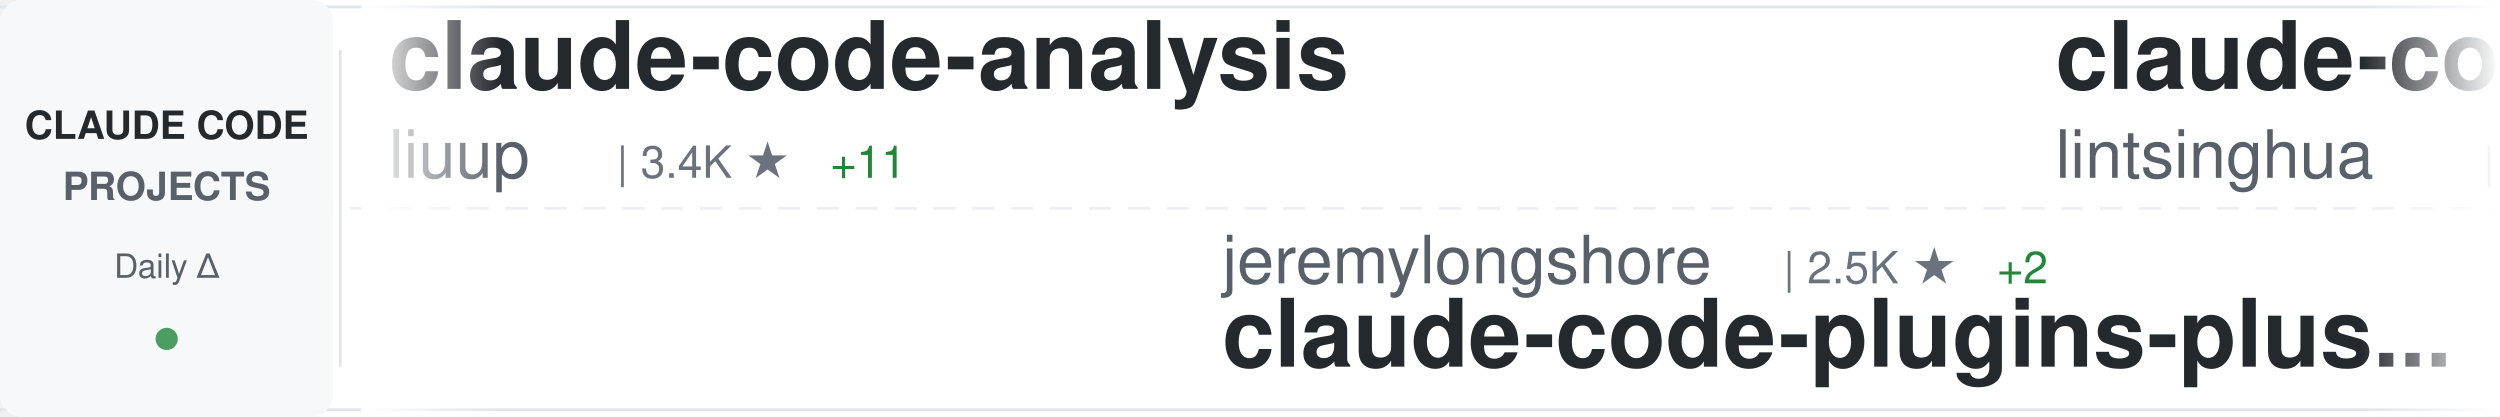
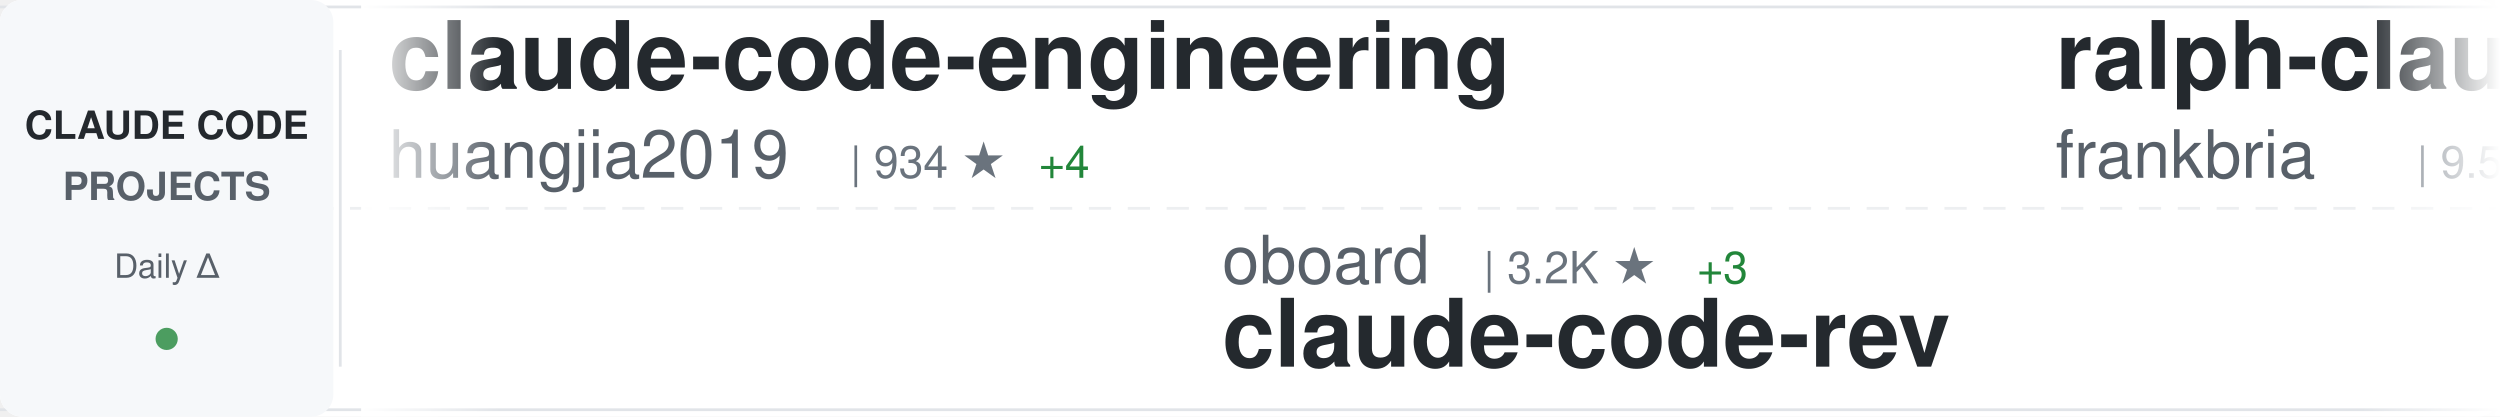
<svg xmlns="http://www.w3.org/2000/svg" width="900" height="150">
  <defs>
    <linearGradient id="awesomeLeftFade" x1="0%" y1="0%" x2="100%" y2="0%">
      <stop offset="0%" style="stop-color:#ffffff;stop-opacity:1" />
      <stop offset="100%" style="stop-color:#ffffff;stop-opacity:0" />
    </linearGradient>
    <linearGradient id="awesomeRightFade" x1="0%" y1="0%" x2="100%" y2="0%">
      <stop offset="0%" style="stop-color:#ffffff;stop-opacity:0" />
      <stop offset="100%" style="stop-color:#ffffff;stop-opacity:1" />
    </linearGradient>
  </defs>
  <rect width="900" height="150" fill="#ffffff" rx="8" />
  <rect x="0" y="2" width="900" height="1" fill="#e1e4e8" />
  <rect x="0" y="147" width="900" height="1" fill="#e1e4e8" />
  <line x1="0" y1="75" x2="900" y2="75" stroke="#e1e4e8" stroke-width="1" stroke-dasharray="8 6" opacity="0.6" />
  <rect x="0" y="0" width="120" height="150" fill="#f6f8fa" rx="8" />
  <text x="60" y="50" font-family="-apple-system, BlinkMacSystemFont, 'Segoe UI', Helvetica, Arial, sans-serif" font-size="14" font-weight="600" fill="#24292e" text-anchor="middle">CLAUDE CODE</text>
  <text x="60" y="72" font-family="-apple-system, BlinkMacSystemFont, 'Segoe UI', Helvetica, Arial, sans-serif" font-size="14" font-weight="600" fill="#586069" text-anchor="middle">PROJECTS</text>
  <text x="60" y="100" font-family="-apple-system, BlinkMacSystemFont, 'Segoe UI', Helvetica, Arial, sans-serif" font-size="12" font-weight="500" fill="#586069" text-anchor="middle">Daily Δ</text>
  <circle cx="60" cy="122" r="4" fill="#22863a" opacity="0.8" />
  <rect x="122" y="18" width="1" height="114" fill="#e1e4e8" />
  <clipPath id="awesomeTickerClip">
    <rect x="130" y="0" width="770" height="150" />
  </clipPath>
  <g clip-path="url(#awesomeTickerClip)">
    <g id="awesomeTickerItems">
      <animateTransform attributeName="transform" attributeType="XML" type="translate" from="0 0" to="-3000 0" dur="54s" repeatCount="indefinite" />
      <g transform="translate(0, 0)">
-         <text x="140" y="32" font-family="-apple-system, BlinkMacSystemFont, 'Segoe UI', Helvetica, Arial, sans-serif" font-size="34" font-weight="600" fill="#24292e">claude-code-analysis</text>
-         <text x="140" y="64" font-family="-apple-system, BlinkMacSystemFont, 'Segoe UI', Helvetica, Arial, sans-serif" font-size="24" font-weight="400" fill="#586069">liuup</text>
-         <text x="222" y="64" font-family="-apple-system, BlinkMacSystemFont, 'Segoe UI', Helvetica, Arial, sans-serif" font-size="16" font-weight="500" fill="#6a737d">| 3.4K ★</text>
-         <text x="299" y="64" font-family="-apple-system, BlinkMacSystemFont, 'Segoe UI', Helvetica, Arial, sans-serif" font-size="16" font-weight="500" fill="#22863a"> +11</text>
+         <text x="140" y="32" font-family="-apple-system, BlinkMacSystemFont, 'Segoe UI', Helvetica, Arial, sans-serif" font-size="34" font-weight="600" fill="#24292e">claude-code-engineering</text>
+         <text x="140" y="64" font-family="-apple-system, BlinkMacSystemFont, 'Segoe UI', Helvetica, Arial, sans-serif" font-size="24" font-weight="400" fill="#586069">huangjia2019</text>
+         <text x="306" y="64" font-family="-apple-system, BlinkMacSystemFont, 'Segoe UI', Helvetica, Arial, sans-serif" font-size="16" font-weight="500" fill="#6a737d">| 934 ★</text>
+         <text x="374" y="64" font-family="-apple-system, BlinkMacSystemFont, 'Segoe UI', Helvetica, Arial, sans-serif" font-size="16" font-weight="500" fill="#22863a"> +4</text>
      </g>
      <g transform="translate(300, 0)">
-         <text x="140" y="102" font-family="-apple-system, BlinkMacSystemFont, 'Segoe UI', Helvetica, Arial, sans-serif" font-size="24" font-weight="400" fill="#586069">jeremylongshore</text>
-         <text x="342" y="102" font-family="-apple-system, BlinkMacSystemFont, 'Segoe UI', Helvetica, Arial, sans-serif" font-size="16" font-weight="500" fill="#6a737d">| 2.5K ★</text>
-         <text x="419" y="102" font-family="-apple-system, BlinkMacSystemFont, 'Segoe UI', Helvetica, Arial, sans-serif" font-size="16" font-weight="500" fill="#22863a"> +2</text>
-         <text x="140" y="132" font-family="-apple-system, BlinkMacSystemFont, 'Segoe UI', Helvetica, Arial, sans-serif" font-size="34" font-weight="600" fill="#24292e">claude-code-plugins-plus...</text>
+         <text x="140" y="102" font-family="-apple-system, BlinkMacSystemFont, 'Segoe UI', Helvetica, Arial, sans-serif" font-size="24" font-weight="400" fill="#586069">oboard</text>
+         <text x="234" y="102" font-family="-apple-system, BlinkMacSystemFont, 'Segoe UI', Helvetica, Arial, sans-serif" font-size="16" font-weight="500" fill="#6a737d">| 3.2K ★</text>
+         <text x="311" y="102" font-family="-apple-system, BlinkMacSystemFont, 'Segoe UI', Helvetica, Arial, sans-serif" font-size="16" font-weight="500" fill="#22863a"> +3</text>
+         <text x="140" y="132" font-family="-apple-system, BlinkMacSystemFont, 'Segoe UI', Helvetica, Arial, sans-serif" font-size="34" font-weight="600" fill="#24292e">claude-code-rev</text>
      </g>
      <g transform="translate(600, 0)">
-         <text x="140" y="32" font-family="-apple-system, BlinkMacSystemFont, 'Segoe UI', Helvetica, Arial, sans-serif" font-size="34" font-weight="600" fill="#24292e">claude-code-book</text>
-         <text x="140" y="64" font-family="-apple-system, BlinkMacSystemFont, 'Segoe UI', Helvetica, Arial, sans-serif" font-size="24" font-weight="400" fill="#586069">lintsinghua</text>
-         <text x="294" y="64" font-family="-apple-system, BlinkMacSystemFont, 'Segoe UI', Helvetica, Arial, sans-serif" font-size="16" font-weight="500" fill="#6a737d">| 3.9K ★</text>
-         <text x="371" y="64" font-family="-apple-system, BlinkMacSystemFont, 'Segoe UI', Helvetica, Arial, sans-serif" font-size="16" font-weight="500" fill="#22863a"> +6</text>
+         <text x="140" y="32" font-family="-apple-system, BlinkMacSystemFont, 'Segoe UI', Helvetica, Arial, sans-serif" font-size="34" font-weight="600" fill="#24292e">ralph-claude-code</text>
+         <text x="140" y="64" font-family="-apple-system, BlinkMacSystemFont, 'Segoe UI', Helvetica, Arial, sans-serif" font-size="24" font-weight="400" fill="#586069">frankbria</text>
+         <text x="270" y="64" font-family="-apple-system, BlinkMacSystemFont, 'Segoe UI', Helvetica, Arial, sans-serif" font-size="16" font-weight="500" fill="#6a737d">| 9.5K ★</text>
+         <text x="347" y="64" font-family="-apple-system, BlinkMacSystemFont, 'Segoe UI', Helvetica, Arial, sans-serif" font-size="16" font-weight="500" fill="#22863a"> +3</text>
      </g>
      <g transform="translate(900, 0)">
-         <text x="140" y="102" font-family="-apple-system, BlinkMacSystemFont, 'Segoe UI', Helvetica, Arial, sans-serif" font-size="24" font-weight="400" fill="#586069">disler</text>
-         <text x="234" y="102" font-family="-apple-system, BlinkMacSystemFont, 'Segoe UI', Helvetica, Arial, sans-serif" font-size="16" font-weight="500" fill="#6a737d">| 3.8K ★</text>
-         <text x="311" y="102" font-family="-apple-system, BlinkMacSystemFont, 'Segoe UI', Helvetica, Arial, sans-serif" font-size="16" font-weight="500" fill="#22863a"> +5</text>
-         <text x="140" y="132" font-family="-apple-system, BlinkMacSystemFont, 'Segoe UI', Helvetica, Arial, sans-serif" font-size="34" font-weight="600" fill="#24292e">claude-code-hooks-master...</text>
+         <text x="140" y="102" font-family="-apple-system, BlinkMacSystemFont, 'Segoe UI', Helvetica, Arial, sans-serif" font-size="24" font-weight="400" fill="#586069">repowise-dev</text>
+         <text x="306" y="102" font-family="-apple-system, BlinkMacSystemFont, 'Segoe UI', Helvetica, Arial, sans-serif" font-size="16" font-weight="500" fill="#6a737d">| 1.1K ★</text>
+         <text x="383" y="102" font-family="-apple-system, BlinkMacSystemFont, 'Segoe UI', Helvetica, Arial, sans-serif" font-size="16" font-weight="500" fill="#22863a"> +2</text>
+         <text x="140" y="132" font-family="-apple-system, BlinkMacSystemFont, 'Segoe UI', Helvetica, Arial, sans-serif" font-size="34" font-weight="600" fill="#24292e">claude-code-prompts</text>
      </g>
      <g transform="translate(1200, 0)">
-         <text x="140" y="32" font-family="-apple-system, BlinkMacSystemFont, 'Segoe UI', Helvetica, Arial, sans-serif" font-size="34" font-weight="600" fill="#24292e">awesome-claude-code-suba...</text>
-         <text x="140" y="64" font-family="-apple-system, BlinkMacSystemFont, 'Segoe UI', Helvetica, Arial, sans-serif" font-size="24" font-weight="400" fill="#586069">VoltAgent</text>
-         <text x="270" y="64" font-family="-apple-system, BlinkMacSystemFont, 'Segoe UI', Helvetica, Arial, sans-serif" font-size="16" font-weight="500" fill="#6a737d">| 22.9K ★</text>
-         <text x="356" y="64" font-family="-apple-system, BlinkMacSystemFont, 'Segoe UI', Helvetica, Arial, sans-serif" font-size="16" font-weight="500" fill="#22863a"> +66</text>
+         <text x="140" y="32" font-family="-apple-system, BlinkMacSystemFont, 'Segoe UI', Helvetica, Arial, sans-serif" font-size="34" font-weight="600" fill="#24292e">claude-code-sourcemap</text>
+         <text x="140" y="64" font-family="-apple-system, BlinkMacSystemFont, 'Segoe UI', Helvetica, Arial, sans-serif" font-size="24" font-weight="400" fill="#586069">ChinaSiro</text>
+         <text x="270" y="64" font-family="-apple-system, BlinkMacSystemFont, 'Segoe UI', Helvetica, Arial, sans-serif" font-size="16" font-weight="500" fill="#6a737d">| 9.5K ★</text>
+         <text x="347" y="64" font-family="-apple-system, BlinkMacSystemFont, 'Segoe UI', Helvetica, Arial, sans-serif" font-size="16" font-weight="500" fill="#22863a"> +2</text>
      </g>
      <g transform="translate(1500, 0)">
-         <text x="140" y="102" font-family="-apple-system, BlinkMacSystemFont, 'Segoe UI', Helvetica, Arial, sans-serif" font-size="24" font-weight="400" fill="#586069">pedrohcgs</text>
-         <text x="270" y="102" font-family="-apple-system, BlinkMacSystemFont, 'Segoe UI', Helvetica, Arial, sans-serif" font-size="16" font-weight="500" fill="#6a737d">| 1.4K ★</text>
-         <text x="347" y="102" font-family="-apple-system, BlinkMacSystemFont, 'Segoe UI', Helvetica, Arial, sans-serif" font-size="16" font-weight="500" fill="#22863a"> +9</text>
-         <text x="140" y="132" font-family="-apple-system, BlinkMacSystemFont, 'Segoe UI', Helvetica, Arial, sans-serif" font-size="34" font-weight="600" fill="#24292e">claude-code-my-workflow</text>
+         <text x="140" y="102" font-family="-apple-system, BlinkMacSystemFont, 'Segoe UI', Helvetica, Arial, sans-serif" font-size="24" font-weight="400" fill="#586069">nicedreamzapp</text>
+         <text x="318" y="102" font-family="-apple-system, BlinkMacSystemFont, 'Segoe UI', Helvetica, Arial, sans-serif" font-size="16" font-weight="500" fill="#6a737d">| 2.9K ★</text>
+         <text x="395" y="102" font-family="-apple-system, BlinkMacSystemFont, 'Segoe UI', Helvetica, Arial, sans-serif" font-size="16" font-weight="500" fill="#22863a"> +2</text>
+         <text x="140" y="132" font-family="-apple-system, BlinkMacSystemFont, 'Segoe UI', Helvetica, Arial, sans-serif" font-size="34" font-weight="600" fill="#24292e">claude-code-local</text>
      </g>
      <g transform="translate(1800, 0)">
+         <text x="140" y="32" font-family="-apple-system, BlinkMacSystemFont, 'Segoe UI', Helvetica, Arial, sans-serif" font-size="34" font-weight="600" fill="#24292e">ClaudeCode</text>
+         <text x="140" y="64" font-family="-apple-system, BlinkMacSystemFont, 'Segoe UI', Helvetica, Arial, sans-serif" font-size="24" font-weight="400" fill="#586069">guanshan</text>
+         <text x="258" y="64" font-family="-apple-system, BlinkMacSystemFont, 'Segoe UI', Helvetica, Arial, sans-serif" font-size="16" font-weight="500" fill="#6a737d">| 61 ★</text>
+       </g>
+       <g transform="translate(2100, 0)">
+         <text x="140" y="102" font-family="-apple-system, BlinkMacSystemFont, 'Segoe UI', Helvetica, Arial, sans-serif" font-size="24" font-weight="400" fill="#586069">carlvellotti</text>
+         <text x="306" y="102" font-family="-apple-system, BlinkMacSystemFont, 'Segoe UI', Helvetica, Arial, sans-serif" font-size="16" font-weight="500" fill="#6a737d">| 2.1K ★</text>
+         <text x="383" y="102" font-family="-apple-system, BlinkMacSystemFont, 'Segoe UI', Helvetica, Arial, sans-serif" font-size="16" font-weight="500" fill="#22863a"> +3</text>
+         <text x="140" y="132" font-family="-apple-system, BlinkMacSystemFont, 'Segoe UI', Helvetica, Arial, sans-serif" font-size="34" font-weight="600" fill="#24292e">claude-code-pm-course</text>
+       </g>
+       <g transform="translate(2400, 0)">
+         <text x="140" y="32" font-family="-apple-system, BlinkMacSystemFont, 'Segoe UI', Helvetica, Arial, sans-serif" font-size="34" font-weight="600" fill="#24292e">claude-code-ultimate-gui...</text>
+         <text x="140" y="64" font-family="-apple-system, BlinkMacSystemFont, 'Segoe UI', Helvetica, Arial, sans-serif" font-size="24" font-weight="400" fill="#586069">FlorianBruniaux</text>
+         <text x="342" y="64" font-family="-apple-system, BlinkMacSystemFont, 'Segoe UI', Helvetica, Arial, sans-serif" font-size="16" font-weight="500" fill="#6a737d">| 5.3K ★</text>
+         <text x="419" y="64" font-family="-apple-system, BlinkMacSystemFont, 'Segoe UI', Helvetica, Arial, sans-serif" font-size="16" font-weight="500" fill="#22863a"> +13</text>
+       </g>
+       <g transform="translate(2700, 0)">
+         <text x="140" y="102" font-family="-apple-system, BlinkMacSystemFont, 'Segoe UI', Helvetica, Arial, sans-serif" font-size="24" font-weight="400" fill="#586069">anthropics</text>
+         <text x="282" y="102" font-family="-apple-system, BlinkMacSystemFont, 'Segoe UI', Helvetica, Arial, sans-serif" font-size="16" font-weight="500" fill="#6a737d">| 158.3K ★</text>
+         <text x="377" y="102" font-family="-apple-system, BlinkMacSystemFont, 'Segoe UI', Helvetica, Arial, sans-serif" font-size="16" font-weight="500" fill="#22863a"> +255</text>
+         <text x="140" y="132" font-family="-apple-system, BlinkMacSystemFont, 'Segoe UI', Helvetica, Arial, sans-serif" font-size="34" font-weight="600" fill="#24292e">skills</text>
+       </g>
+       <g transform="translate(3000, 0)">
        <text x="140" y="32" font-family="-apple-system, BlinkMacSystemFont, 'Segoe UI', Helvetica, Arial, sans-serif" font-size="34" font-weight="600" fill="#24292e">claude-code-engineering</text>
        <text x="140" y="64" font-family="-apple-system, BlinkMacSystemFont, 'Segoe UI', Helvetica, Arial, sans-serif" font-size="24" font-weight="400" fill="#586069">huangjia2019</text>
-         <text x="306" y="64" font-family="-apple-system, BlinkMacSystemFont, 'Segoe UI', Helvetica, Arial, sans-serif" font-size="16" font-weight="500" fill="#6a737d">| 930 ★</text>
-         <text x="374" y="64" font-family="-apple-system, BlinkMacSystemFont, 'Segoe UI', Helvetica, Arial, sans-serif" font-size="16" font-weight="500" fill="#22863a"> +2</text>
-       </g>
-       <g transform="translate(2100, 0)">
-         <text x="140" y="102" font-family="-apple-system, BlinkMacSystemFont, 'Segoe UI', Helvetica, Arial, sans-serif" font-size="24" font-weight="400" fill="#586069">777genius</text>
-         <text x="270" y="102" font-family="-apple-system, BlinkMacSystemFont, 'Segoe UI', Helvetica, Arial, sans-serif" font-size="16" font-weight="500" fill="#6a737d">| 918 ★</text>
-         <text x="140" y="132" font-family="-apple-system, BlinkMacSystemFont, 'Segoe UI', Helvetica, Arial, sans-serif" font-size="34" font-weight="600" fill="#24292e">claude-code-source-code</text>
-       </g>
-       <g transform="translate(2400, 0)">
-         <text x="140" y="32" font-family="-apple-system, BlinkMacSystemFont, 'Segoe UI', Helvetica, Arial, sans-serif" font-size="34" font-weight="600" fill="#24292e">Claude-code</text>
-         <text x="140" y="64" font-family="-apple-system, BlinkMacSystemFont, 'Segoe UI', Helvetica, Arial, sans-serif" font-size="24" font-weight="400" fill="#586069">zstmfhy</text>
-         <text x="246" y="64" font-family="-apple-system, BlinkMacSystemFont, 'Segoe UI', Helvetica, Arial, sans-serif" font-size="16" font-weight="500" fill="#6a737d">| 190 ★</text>
-       </g>
-       <g transform="translate(2700, 0)">
-         <text x="140" y="102" font-family="-apple-system, BlinkMacSystemFont, 'Segoe UI', Helvetica, Arial, sans-serif" font-size="24" font-weight="400" fill="#586069">OneRedOak</text>
-         <text x="270" y="102" font-family="-apple-system, BlinkMacSystemFont, 'Segoe UI', Helvetica, Arial, sans-serif" font-size="16" font-weight="500" fill="#6a737d">| 3.9K ★</text>
-         <text x="347" y="102" font-family="-apple-system, BlinkMacSystemFont, 'Segoe UI', Helvetica, Arial, sans-serif" font-size="16" font-weight="500" fill="#22863a"> +1</text>
-         <text x="140" y="132" font-family="-apple-system, BlinkMacSystemFont, 'Segoe UI', Helvetica, Arial, sans-serif" font-size="34" font-weight="600" fill="#24292e">claude-code-workflows</text>
-       </g>
-       <g transform="translate(3000, 0)">
-         <text x="140" y="32" font-family="-apple-system, BlinkMacSystemFont, 'Segoe UI', Helvetica, Arial, sans-serif" font-size="34" font-weight="600" fill="#24292e">claude-code-analysis</text>
-         <text x="140" y="64" font-family="-apple-system, BlinkMacSystemFont, 'Segoe UI', Helvetica, Arial, sans-serif" font-size="24" font-weight="400" fill="#586069">liuup</text>
-         <text x="222" y="64" font-family="-apple-system, BlinkMacSystemFont, 'Segoe UI', Helvetica, Arial, sans-serif" font-size="16" font-weight="500" fill="#6a737d">| 3.4K ★</text>
-         <text x="299" y="64" font-family="-apple-system, BlinkMacSystemFont, 'Segoe UI', Helvetica, Arial, sans-serif" font-size="16" font-weight="500" fill="#22863a"> +11</text>
+         <text x="306" y="64" font-family="-apple-system, BlinkMacSystemFont, 'Segoe UI', Helvetica, Arial, sans-serif" font-size="16" font-weight="500" fill="#6a737d">| 934 ★</text>
+         <text x="374" y="64" font-family="-apple-system, BlinkMacSystemFont, 'Segoe UI', Helvetica, Arial, sans-serif" font-size="16" font-weight="500" fill="#22863a"> +4</text>
      </g>
      <g transform="translate(3300, 0)">
-         <text x="140" y="102" font-family="-apple-system, BlinkMacSystemFont, 'Segoe UI', Helvetica, Arial, sans-serif" font-size="24" font-weight="400" fill="#586069">jeremylongshore</text>
-         <text x="342" y="102" font-family="-apple-system, BlinkMacSystemFont, 'Segoe UI', Helvetica, Arial, sans-serif" font-size="16" font-weight="500" fill="#6a737d">| 2.5K ★</text>
-         <text x="419" y="102" font-family="-apple-system, BlinkMacSystemFont, 'Segoe UI', Helvetica, Arial, sans-serif" font-size="16" font-weight="500" fill="#22863a"> +2</text>
-         <text x="140" y="132" font-family="-apple-system, BlinkMacSystemFont, 'Segoe UI', Helvetica, Arial, sans-serif" font-size="34" font-weight="600" fill="#24292e">claude-code-plugins-plus...</text>
+         <text x="140" y="102" font-family="-apple-system, BlinkMacSystemFont, 'Segoe UI', Helvetica, Arial, sans-serif" font-size="24" font-weight="400" fill="#586069">oboard</text>
+         <text x="234" y="102" font-family="-apple-system, BlinkMacSystemFont, 'Segoe UI', Helvetica, Arial, sans-serif" font-size="16" font-weight="500" fill="#6a737d">| 3.2K ★</text>
+         <text x="311" y="102" font-family="-apple-system, BlinkMacSystemFont, 'Segoe UI', Helvetica, Arial, sans-serif" font-size="16" font-weight="500" fill="#22863a"> +3</text>
+         <text x="140" y="132" font-family="-apple-system, BlinkMacSystemFont, 'Segoe UI', Helvetica, Arial, sans-serif" font-size="34" font-weight="600" fill="#24292e">claude-code-rev</text>
      </g>
      <g transform="translate(3600, 0)">
-         <text x="140" y="32" font-family="-apple-system, BlinkMacSystemFont, 'Segoe UI', Helvetica, Arial, sans-serif" font-size="34" font-weight="600" fill="#24292e">claude-code-book</text>
-         <text x="140" y="64" font-family="-apple-system, BlinkMacSystemFont, 'Segoe UI', Helvetica, Arial, sans-serif" font-size="24" font-weight="400" fill="#586069">lintsinghua</text>
-         <text x="294" y="64" font-family="-apple-system, BlinkMacSystemFont, 'Segoe UI', Helvetica, Arial, sans-serif" font-size="16" font-weight="500" fill="#6a737d">| 3.9K ★</text>
-         <text x="371" y="64" font-family="-apple-system, BlinkMacSystemFont, 'Segoe UI', Helvetica, Arial, sans-serif" font-size="16" font-weight="500" fill="#22863a"> +6</text>
+         <text x="140" y="32" font-family="-apple-system, BlinkMacSystemFont, 'Segoe UI', Helvetica, Arial, sans-serif" font-size="34" font-weight="600" fill="#24292e">ralph-claude-code</text>
+         <text x="140" y="64" font-family="-apple-system, BlinkMacSystemFont, 'Segoe UI', Helvetica, Arial, sans-serif" font-size="24" font-weight="400" fill="#586069">frankbria</text>
+         <text x="270" y="64" font-family="-apple-system, BlinkMacSystemFont, 'Segoe UI', Helvetica, Arial, sans-serif" font-size="16" font-weight="500" fill="#6a737d">| 9.5K ★</text>
+         <text x="347" y="64" font-family="-apple-system, BlinkMacSystemFont, 'Segoe UI', Helvetica, Arial, sans-serif" font-size="16" font-weight="500" fill="#22863a"> +3</text>
      </g>
      <g transform="translate(3900, 0)">
-         <text x="140" y="102" font-family="-apple-system, BlinkMacSystemFont, 'Segoe UI', Helvetica, Arial, sans-serif" font-size="24" font-weight="400" fill="#586069">disler</text>
-         <text x="234" y="102" font-family="-apple-system, BlinkMacSystemFont, 'Segoe UI', Helvetica, Arial, sans-serif" font-size="16" font-weight="500" fill="#6a737d">| 3.8K ★</text>
-         <text x="311" y="102" font-family="-apple-system, BlinkMacSystemFont, 'Segoe UI', Helvetica, Arial, sans-serif" font-size="16" font-weight="500" fill="#22863a"> +5</text>
-         <text x="140" y="132" font-family="-apple-system, BlinkMacSystemFont, 'Segoe UI', Helvetica, Arial, sans-serif" font-size="34" font-weight="600" fill="#24292e">claude-code-hooks-master...</text>
+         <text x="140" y="102" font-family="-apple-system, BlinkMacSystemFont, 'Segoe UI', Helvetica, Arial, sans-serif" font-size="24" font-weight="400" fill="#586069">repowise-dev</text>
+         <text x="306" y="102" font-family="-apple-system, BlinkMacSystemFont, 'Segoe UI', Helvetica, Arial, sans-serif" font-size="16" font-weight="500" fill="#6a737d">| 1.1K ★</text>
+         <text x="383" y="102" font-family="-apple-system, BlinkMacSystemFont, 'Segoe UI', Helvetica, Arial, sans-serif" font-size="16" font-weight="500" fill="#22863a"> +2</text>
+         <text x="140" y="132" font-family="-apple-system, BlinkMacSystemFont, 'Segoe UI', Helvetica, Arial, sans-serif" font-size="34" font-weight="600" fill="#24292e">claude-code-prompts</text>
      </g>
    </g>
  </g>
  <rect x="130" y="0" width="50" height="150" fill="url(#awesomeLeftFade)" />
  <rect x="850" y="0" width="50" height="150" fill="url(#awesomeRightFade)" />
</svg>
